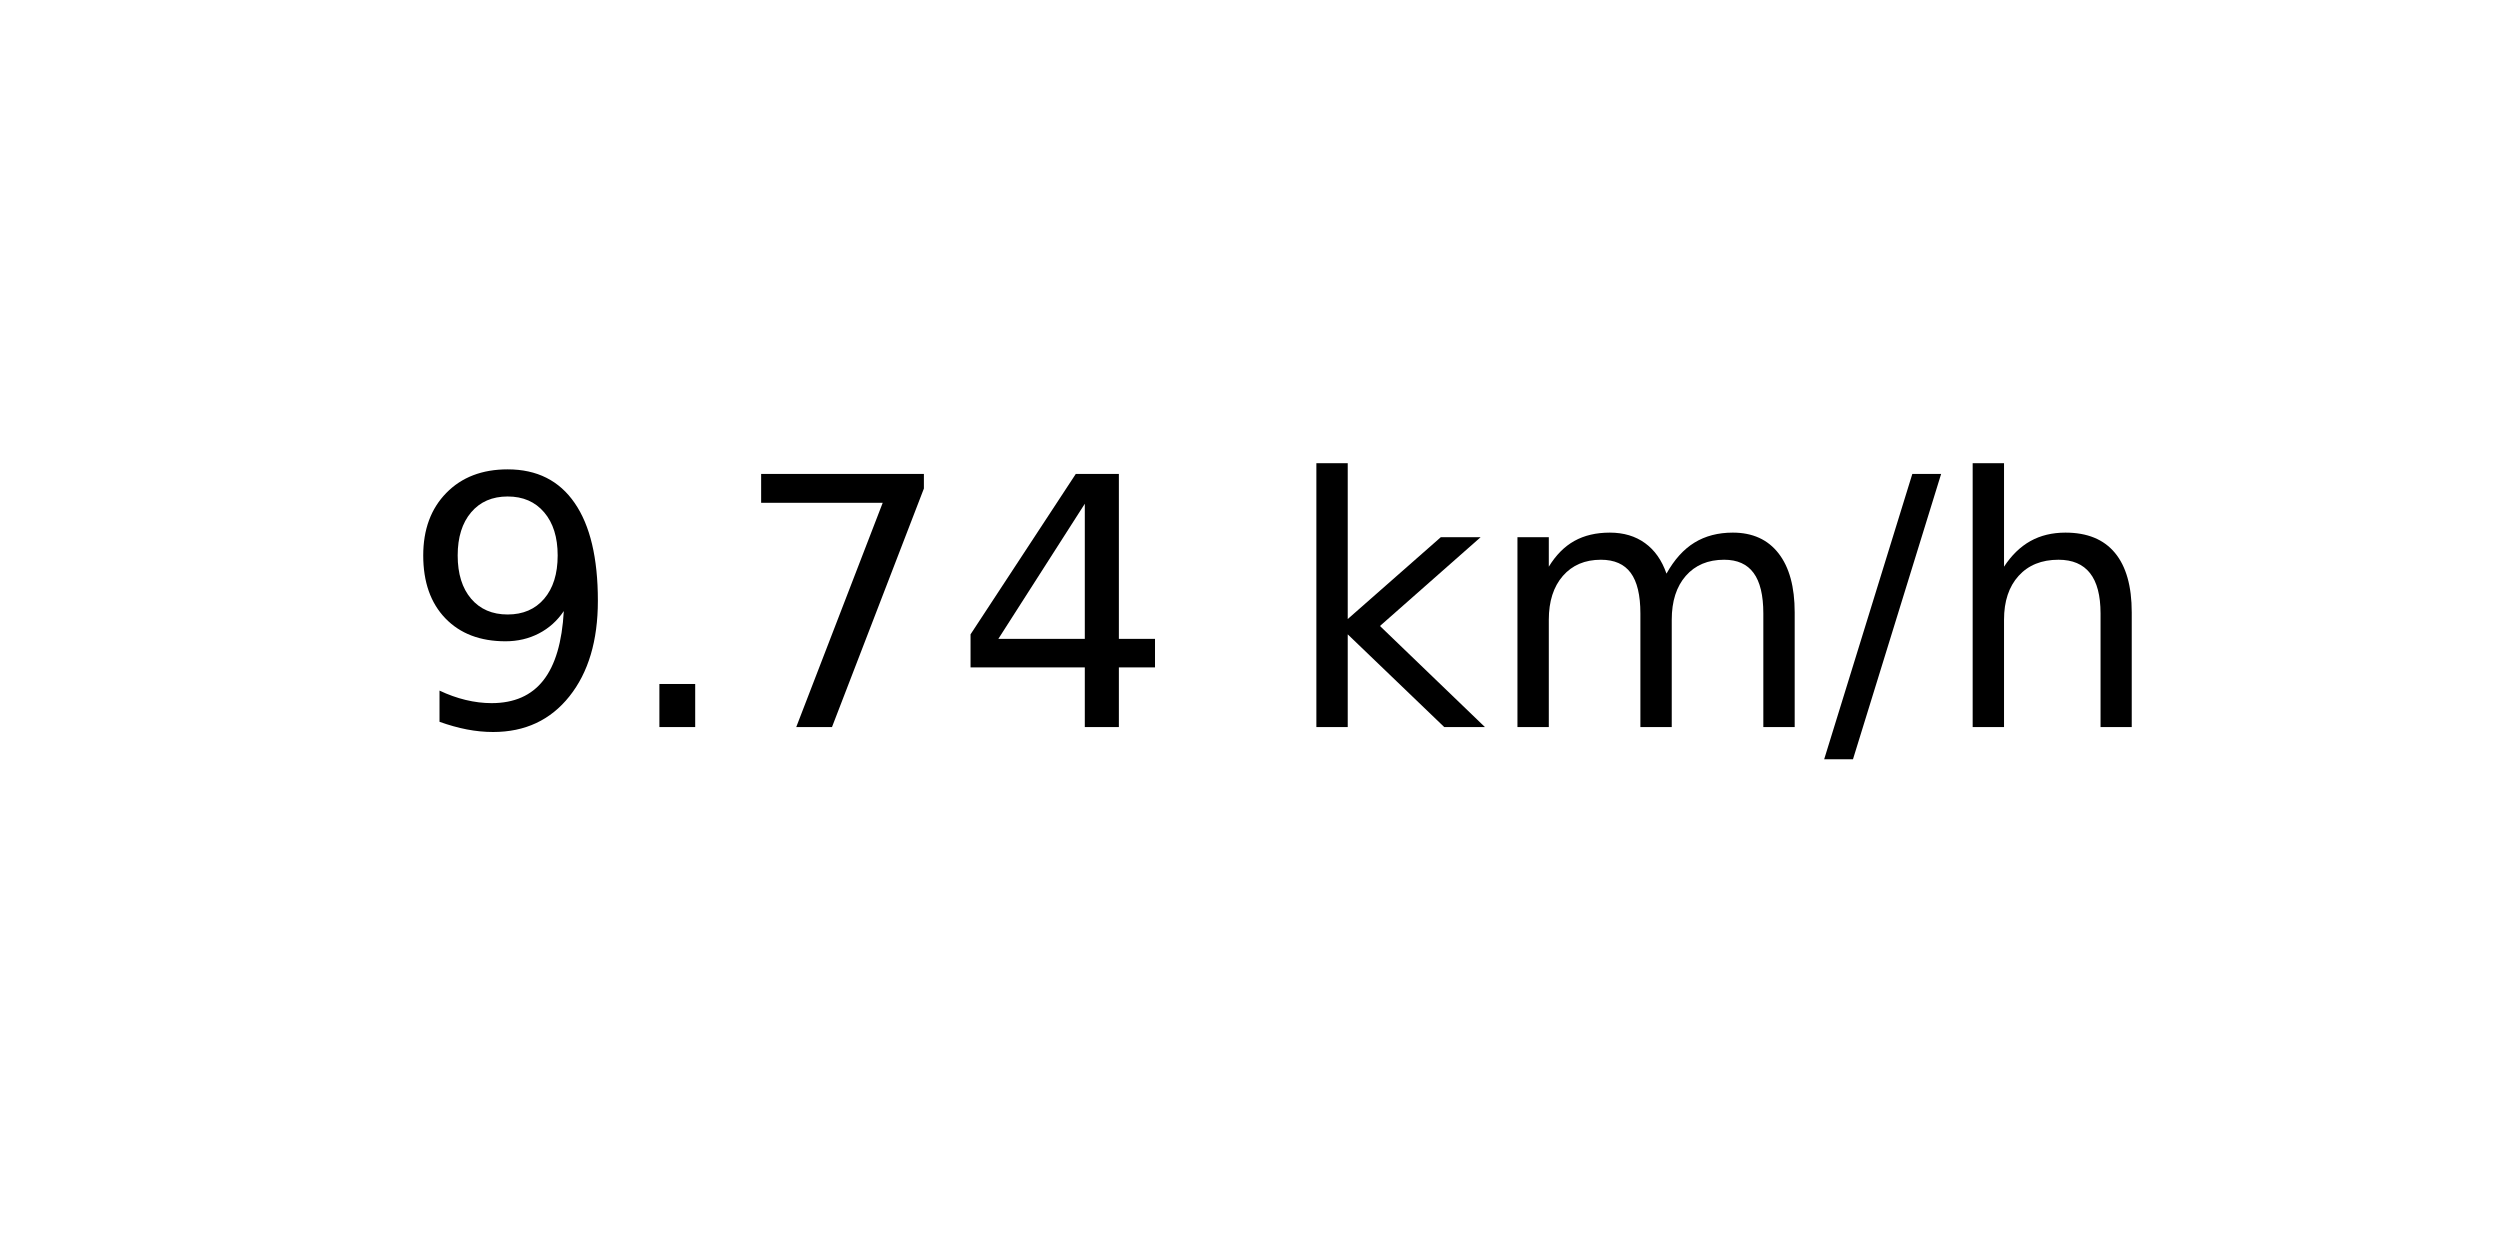
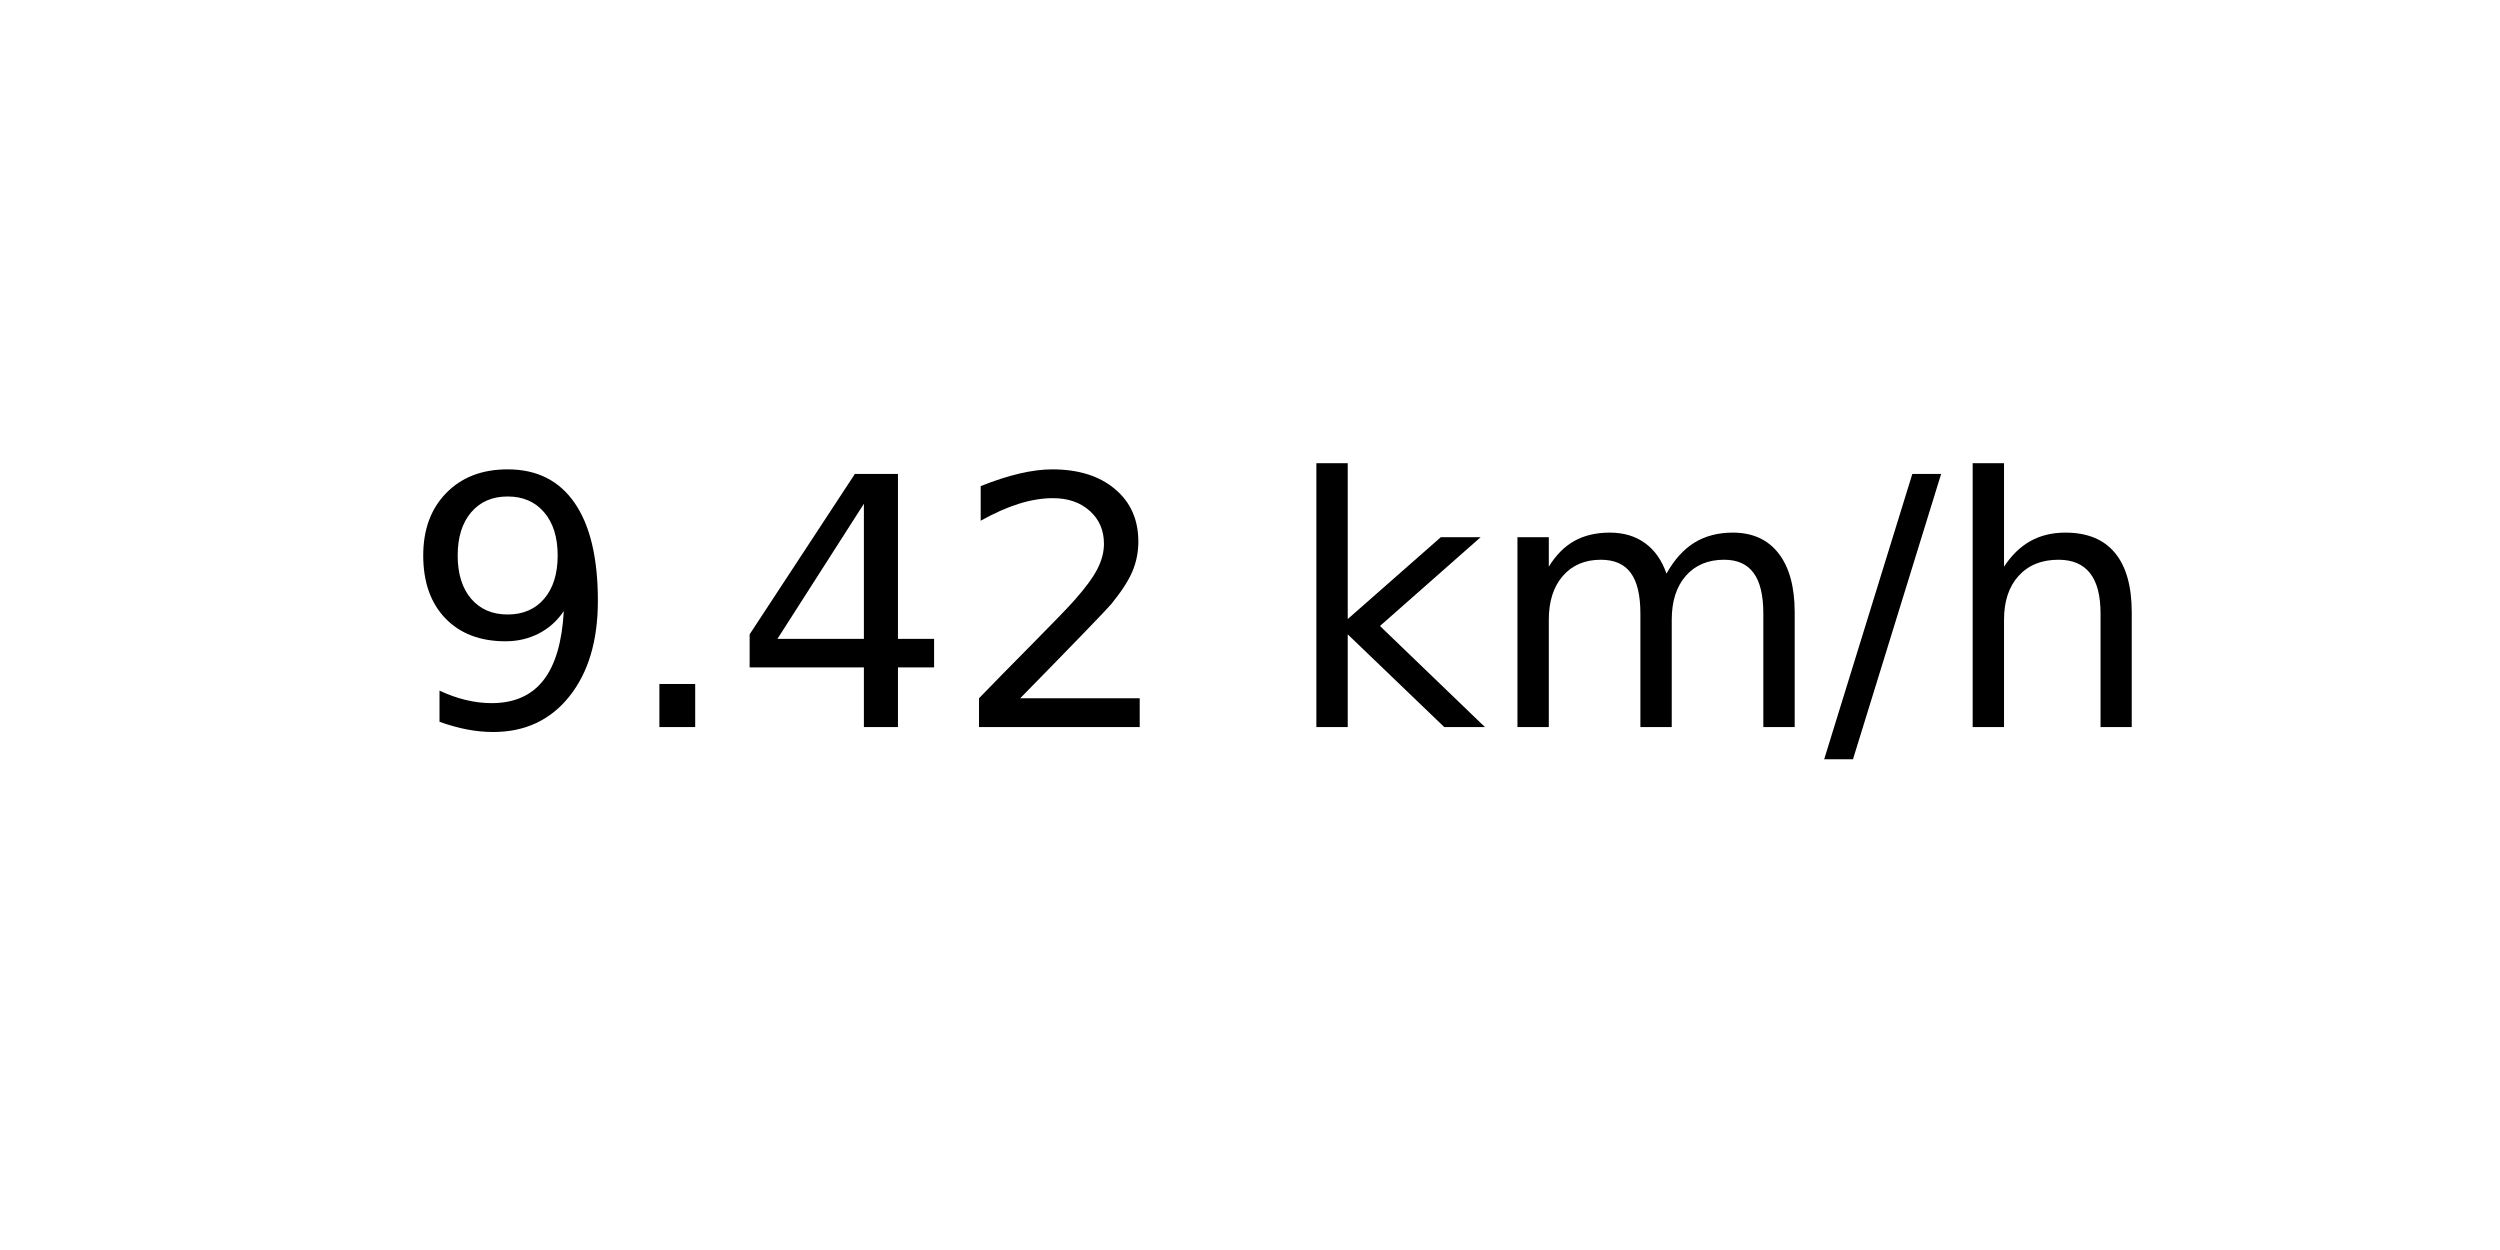
<svg xmlns="http://www.w3.org/2000/svg" xmlns:xlink="http://www.w3.org/1999/xlink" width="72pt" height="36pt" viewBox="0 0 72 36" version="1.1">
  <defs>
    <style type="text/css">*{stroke-linejoin: round; stroke-linecap: butt}</style>
  </defs>
  <g id="figure_1">
    <g id="axes_1">
      <g id="text_1">
        <g transform="translate(11.55937 20.93937) scale(0.1 -0.1)">
          <defs>
            <path id="DejaVuSans-39" d="M 703 97  L 703 672  Q 941 559 1184 500  Q 1428 441 1663 441  Q 2288 441 2617 861  Q 2947 1281 2994 2138  Q 2813 1869 2534 1725  Q 2256 1581 1919 1581  Q 1219 1581 811 2004  Q 403 2428 403 3163  Q 403 3881 828 4315  Q 1253 4750 1959 4750  Q 2769 4750 3195 4129  Q 3622 3509 3622 2328  Q 3622 1225 3098 567  Q 2575 -91 1691 -91  Q 1453 -91 1209 -44  Q 966 3 703 97  z M 1959 2075  Q 2384 2075 2632 2365  Q 2881 2656 2881 3163  Q 2881 3666 2632 3958  Q 2384 4250 1959 4250  Q 1534 4250 1286 3958  Q 1038 3666 1038 3163  Q 1038 2656 1286 2365  Q 1534 2075 1959 2075  z " transform="scale(0.015625)" />
            <path id="DejaVuSans-2e" d="M 684 794  L 1344 794  L 1344 0  L 684 0  L 684 794  z " transform="scale(0.015625)" />
-             <path id="DejaVuSans-37" d="M 525 4666  L 3525 4666  L 3525 4397  L 1831 0  L 1172 0  L 2766 4134  L 525 4134  L 525 4666  z " transform="scale(0.015625)" />
            <path id="DejaVuSans-34" d="M 2419 4116  L 825 1625  L 2419 1625  L 2419 4116  z M 2253 4666  L 3047 4666  L 3047 1625  L 3713 1625  L 3713 1100  L 3047 1100  L 3047 0  L 2419 0  L 2419 1100  L 313 1100  L 313 1709  L 2253 4666  z " transform="scale(0.015625)" />
+             <path id="DejaVuSans-32" d="M 1228 531  L 3431 531  L 3431 0  L 469 0  L 469 531  Q 828 903 1448 1529  Q 2069 2156 2228 2338  Q 2531 2678 2651 2914  Q 2772 3150 2772 3378  Q 2772 3750 2511 3984  Q 2250 4219 1831 4219  Q 1534 4219 1204 4116  Q 875 4013 500 3803  L 500 4441  Q 881 4594 1212 4672  Q 1544 4750 1819 4750  Q 2544 4750 2975 4387  Q 3406 4025 3406 3419  Q 3406 3131 3298 2873  Q 3191 2616 2906 2266  Q 2828 2175 2409 1742  Q 1991 1309 1228 531  z " transform="scale(0.015625)" />
            <path id="DejaVuSans-20" transform="scale(0.015625)" />
            <path id="DejaVuSans-6b" d="M 581 4863  L 1159 4863  L 1159 1991  L 2875 3500  L 3609 3500  L 1753 1863  L 3688 0  L 2938 0  L 1159 1709  L 1159 0  L 581 0  L 581 4863  z " transform="scale(0.015625)" />
            <path id="DejaVuSans-6d" d="M 3328 2828  Q 3544 3216 3844 3400  Q 4144 3584 4550 3584  Q 5097 3584 5394 3201  Q 5691 2819 5691 2113  L 5691 0  L 5113 0  L 5113 2094  Q 5113 2597 4934 2840  Q 4756 3084 4391 3084  Q 3944 3084 3684 2787  Q 3425 2491 3425 1978  L 3425 0  L 2847 0  L 2847 2094  Q 2847 2600 2669 2842  Q 2491 3084 2119 3084  Q 1678 3084 1418 2786  Q 1159 2488 1159 1978  L 1159 0  L 581 0  L 581 3500  L 1159 3500  L 1159 2956  Q 1356 3278 1631 3431  Q 1906 3584 2284 3584  Q 2666 3584 2933 3390  Q 3200 3197 3328 2828  z " transform="scale(0.015625)" />
            <path id="DejaVuSans-2f" d="M 1625 4666  L 2156 4666  L 531 -594  L 0 -594  L 1625 4666  z " transform="scale(0.015625)" />
            <path id="DejaVuSans-68" d="M 3513 2113  L 3513 0  L 2938 0  L 2938 2094  Q 2938 2591 2744 2837  Q 2550 3084 2163 3084  Q 1697 3084 1428 2787  Q 1159 2491 1159 1978  L 1159 0  L 581 0  L 581 4863  L 1159 4863  L 1159 2956  Q 1366 3272 1645 3428  Q 1925 3584 2291 3584  Q 2894 3584 3203 3211  Q 3513 2838 3513 2113  z " transform="scale(0.015625)" />
          </defs>
          <use xlink:href="#DejaVuSans-39" />
          <use xlink:href="#DejaVuSans-2e" x="63.623" />
-           <use xlink:href="#DejaVuSans-37" x="95.41" />
-           <use xlink:href="#DejaVuSans-34" x="159.033" />
+           <use xlink:href="#DejaVuSans-34" x="95.41" />
+           <use xlink:href="#DejaVuSans-32" x="159.033" />
          <use xlink:href="#DejaVuSans-20" x="222.656" />
          <use xlink:href="#DejaVuSans-6b" x="254.443" />
          <use xlink:href="#DejaVuSans-6d" x="312.354" />
          <use xlink:href="#DejaVuSans-2f" x="409.766" />
          <use xlink:href="#DejaVuSans-68" x="443.457" />
        </g>
      </g>
    </g>
  </g>
</svg>
